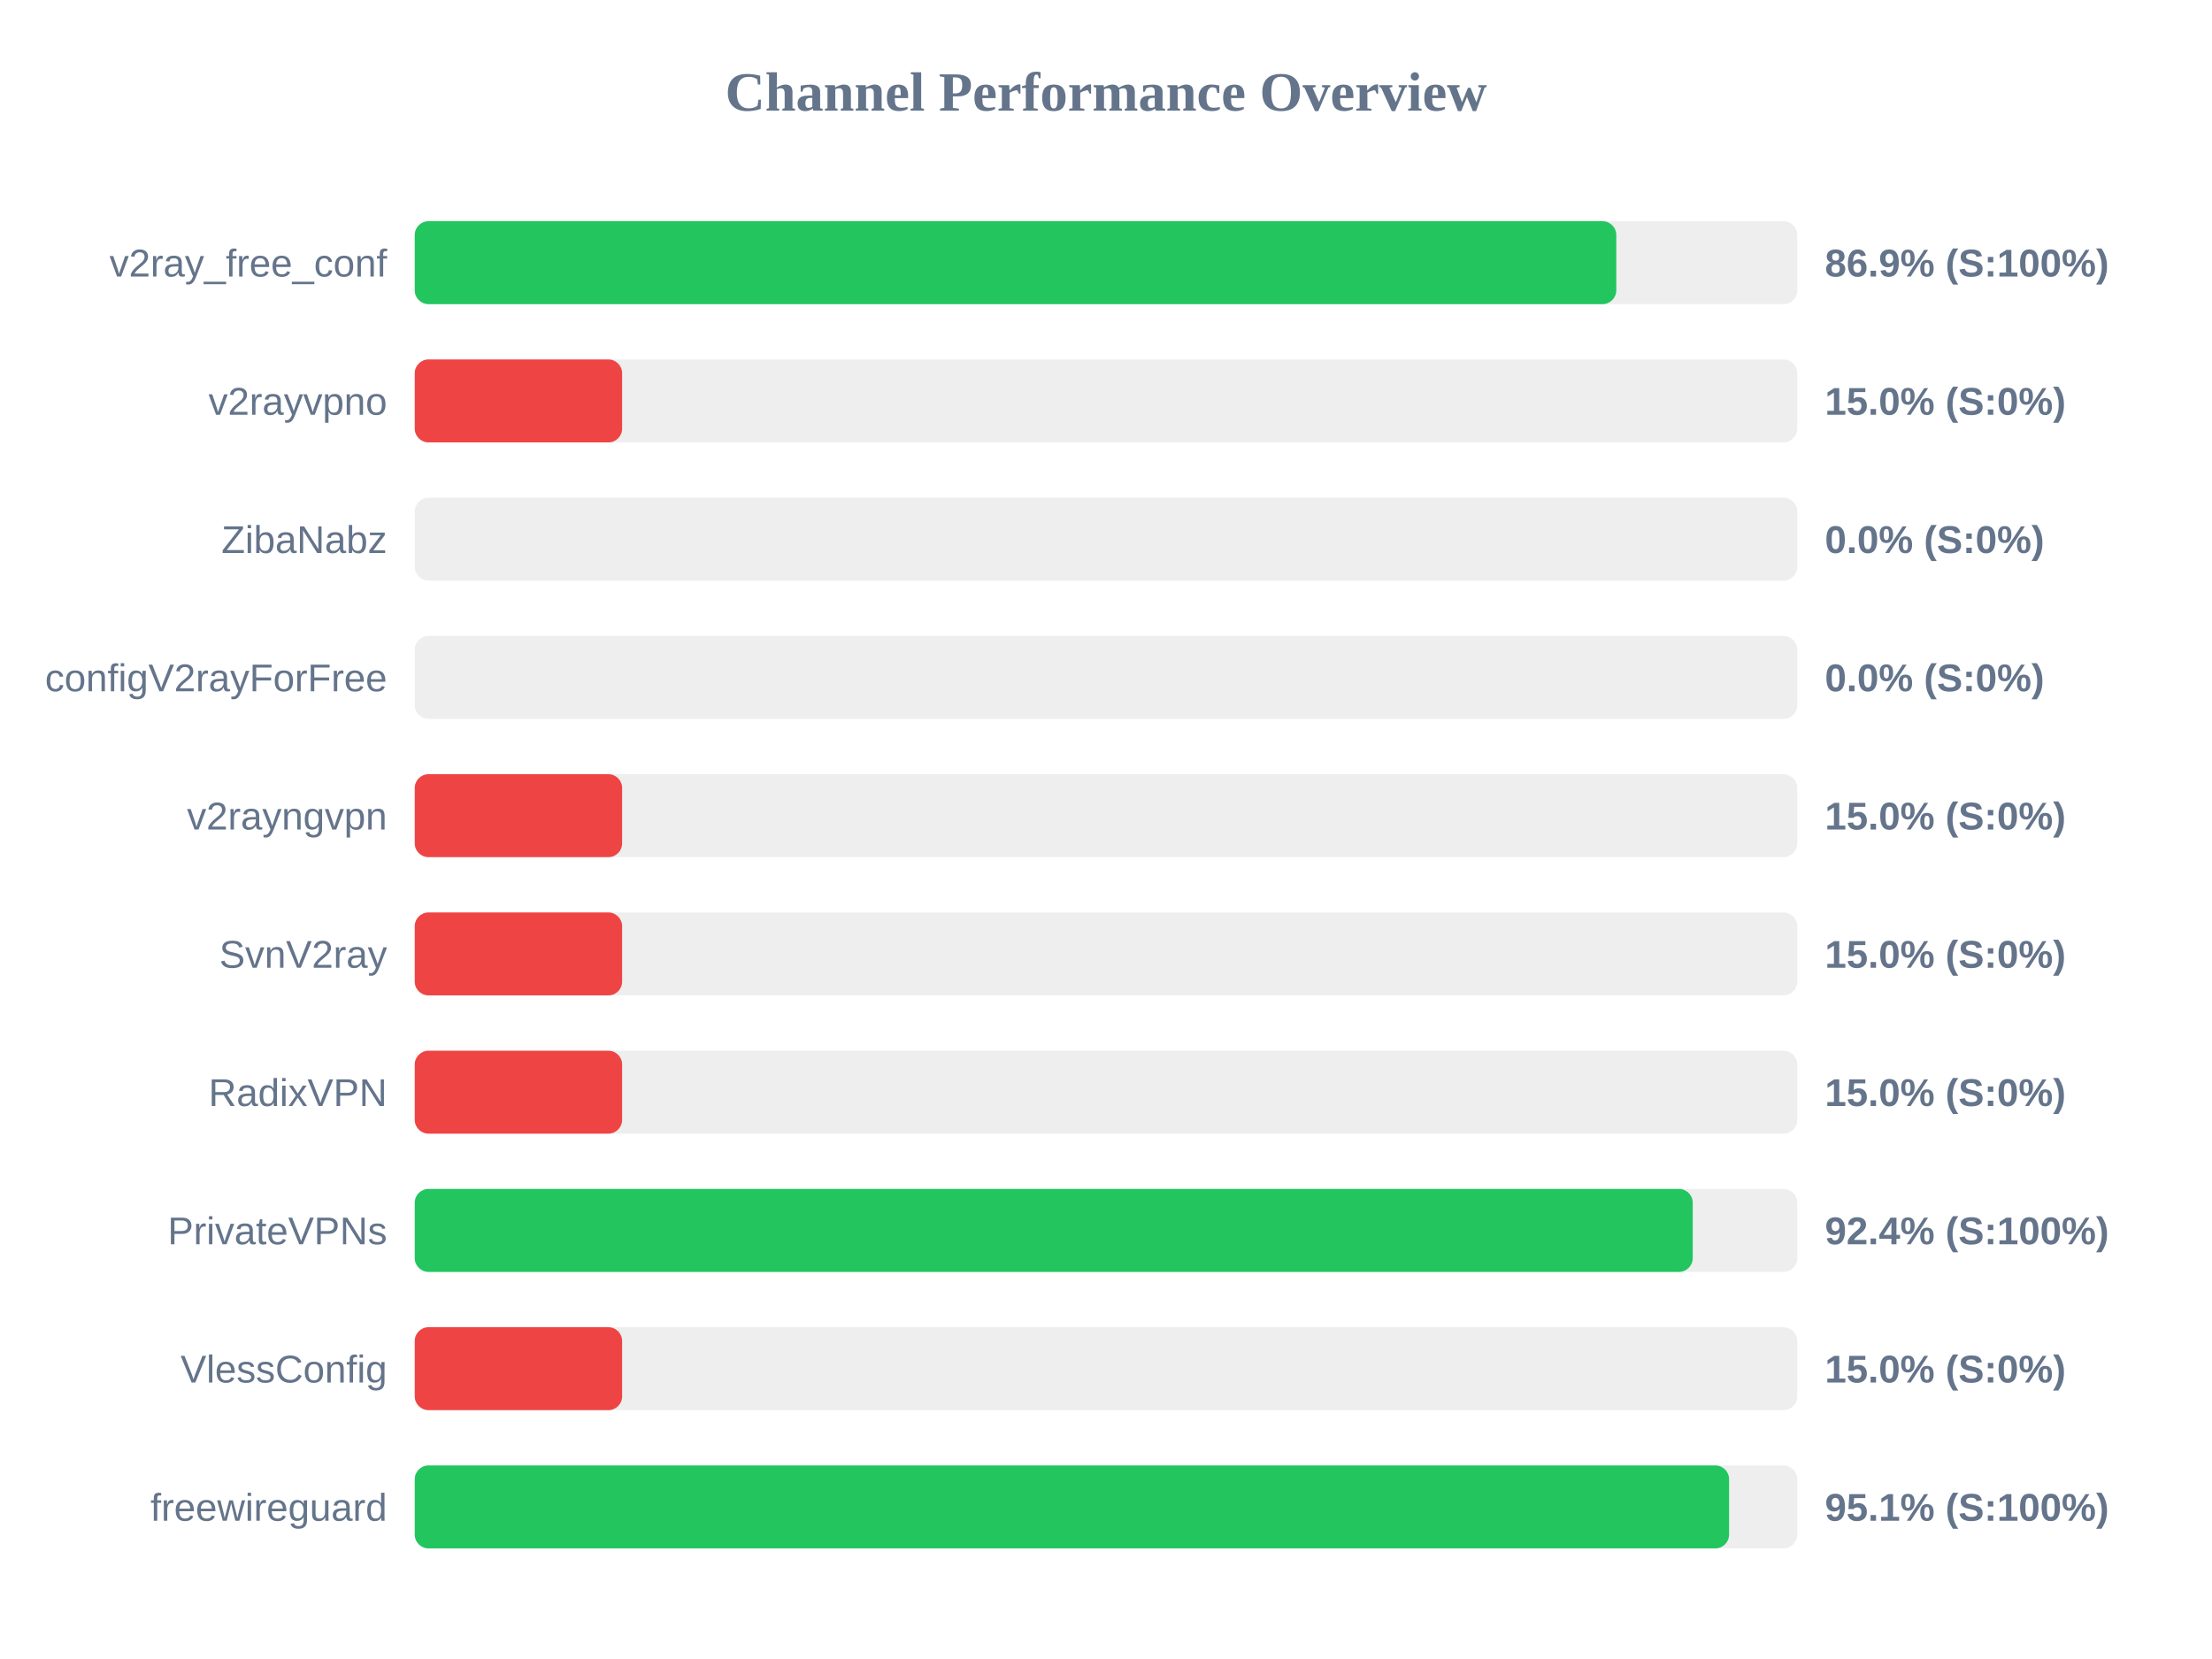
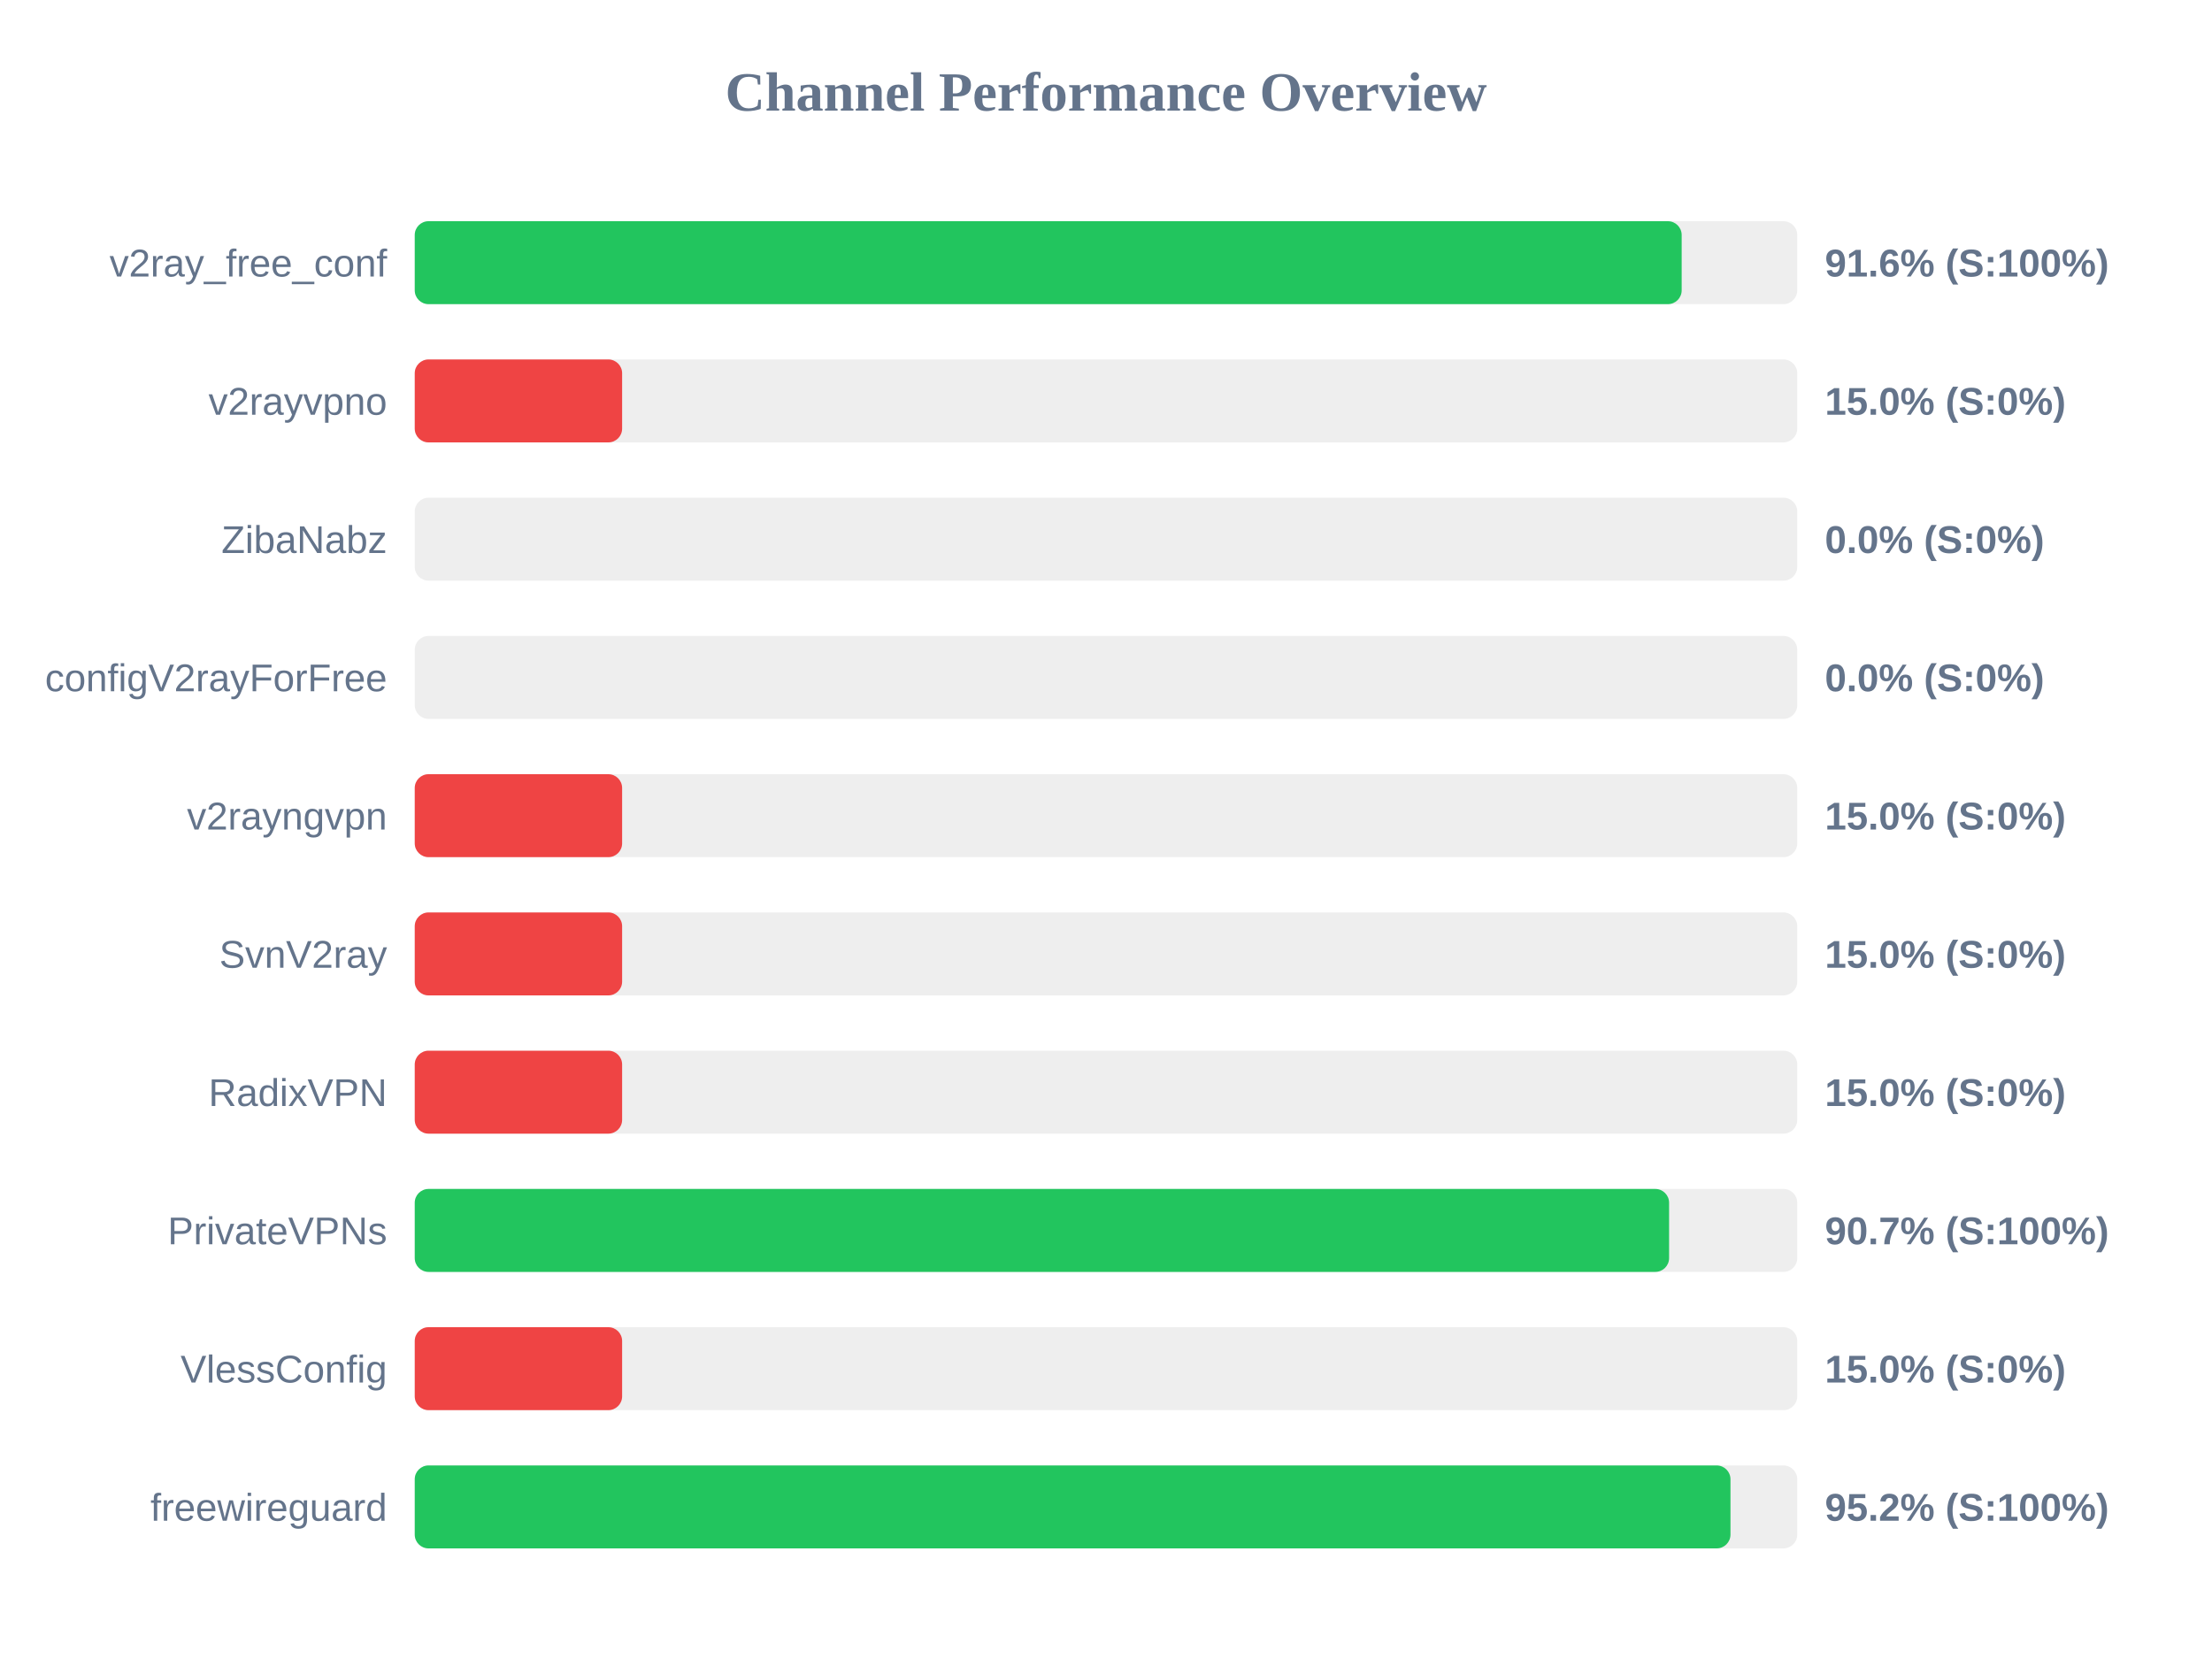
<svg xmlns="http://www.w3.org/2000/svg" width="800" height="600" version="1.1">
  <style>
        .row { font: 14px Arial; fill: #64748b; }
        .score { font: bold 14px Arial; fill: #64748b; }
    </style>
  <text x="400" y="40" text-anchor="middle" font-size="20px" font-weight="bold" fill="#64748b">Channel Performance Overview</text>
  <rect x="150" y="80" width="500" height="30" fill="#eee" rx="5" />
-   <rect x="150" y="80" width="434.55" height="30" fill="#22c55e" rx="5" />
+   <rect x="150" y="80" width="458.2" height="30" fill="#22c55e" rx="5" />
  <text x="140" y="100" text-anchor="end" class="row">v2ray_free_conf</text>
-   <text x="660" y="100" text-anchor="start" class="score">86.9% (S:100%)</text>
+   <text x="660" y="100" text-anchor="start" class="score">91.6% (S:100%)</text>
  <rect x="150" y="130" width="500" height="30" fill="#eee" rx="5" />
  <rect x="150" y="130" width="75.0" height="30" fill="#ef4444" rx="5" />
  <text x="140" y="150" text-anchor="end" class="row">v2rayvpno</text>
  <text x="660" y="150" text-anchor="start" class="score">15.0% (S:0%)</text>
  <rect x="150" y="180" width="500" height="30" fill="#eee" rx="5" />
  <rect x="150" y="180" width="0.0" height="30" fill="#ef4444" rx="5" />
  <text x="140" y="200" text-anchor="end" class="row">ZibaNabz</text>
  <text x="660" y="200" text-anchor="start" class="score">0.0% (S:0%)</text>
  <rect x="150" y="230" width="500" height="30" fill="#eee" rx="5" />
  <rect x="150" y="230" width="0.0" height="30" fill="#ef4444" rx="5" />
  <text x="140" y="250" text-anchor="end" class="row">configV2rayForFree</text>
  <text x="660" y="250" text-anchor="start" class="score">0.0% (S:0%)</text>
  <rect x="150" y="280" width="500" height="30" fill="#eee" rx="5" />
  <rect x="150" y="280" width="75.0" height="30" fill="#ef4444" rx="5" />
  <text x="140" y="300" text-anchor="end" class="row">v2rayngvpn</text>
  <text x="660" y="300" text-anchor="start" class="score">15.0% (S:0%)</text>
  <rect x="150" y="330" width="500" height="30" fill="#eee" rx="5" />
  <rect x="150" y="330" width="75.0" height="30" fill="#ef4444" rx="5" />
  <text x="140" y="350" text-anchor="end" class="row">SvnV2ray</text>
  <text x="660" y="350" text-anchor="start" class="score">15.0% (S:0%)</text>
  <rect x="150" y="380" width="500" height="30" fill="#eee" rx="5" />
  <rect x="150" y="380" width="75.0" height="30" fill="#ef4444" rx="5" />
  <text x="140" y="400" text-anchor="end" class="row">RadixVPN</text>
  <text x="660" y="400" text-anchor="start" class="score">15.0% (S:0%)</text>
  <rect x="150" y="430" width="500" height="30" fill="#eee" rx="5" />
-   <rect x="150" y="430" width="462.2" height="30" fill="#22c55e" rx="5" />
+   <rect x="150" y="430" width="453.65" height="30" fill="#22c55e" rx="5" />
  <text x="140" y="450" text-anchor="end" class="row">PrivateVPNs</text>
-   <text x="660" y="450" text-anchor="start" class="score">92.4% (S:100%)</text>
+   <text x="660" y="450" text-anchor="start" class="score">90.7% (S:100%)</text>
  <rect x="150" y="480" width="500" height="30" fill="#eee" rx="5" />
  <rect x="150" y="480" width="75.0" height="30" fill="#ef4444" rx="5" />
  <text x="140" y="500" text-anchor="end" class="row">VlessConfig</text>
  <text x="660" y="500" text-anchor="start" class="score">15.0% (S:0%)</text>
  <rect x="150" y="530" width="500" height="30" fill="#eee" rx="5" />
-   <rect x="150" y="530" width="475.35" height="30" fill="#22c55e" rx="5" />
+   <rect x="150" y="530" width="475.85" height="30" fill="#22c55e" rx="5" />
  <text x="140" y="550" text-anchor="end" class="row">freewireguard</text>
-   <text x="660" y="550" text-anchor="start" class="score">95.1% (S:100%)</text>
+   <text x="660" y="550" text-anchor="start" class="score">95.2% (S:100%)</text>
</svg>
